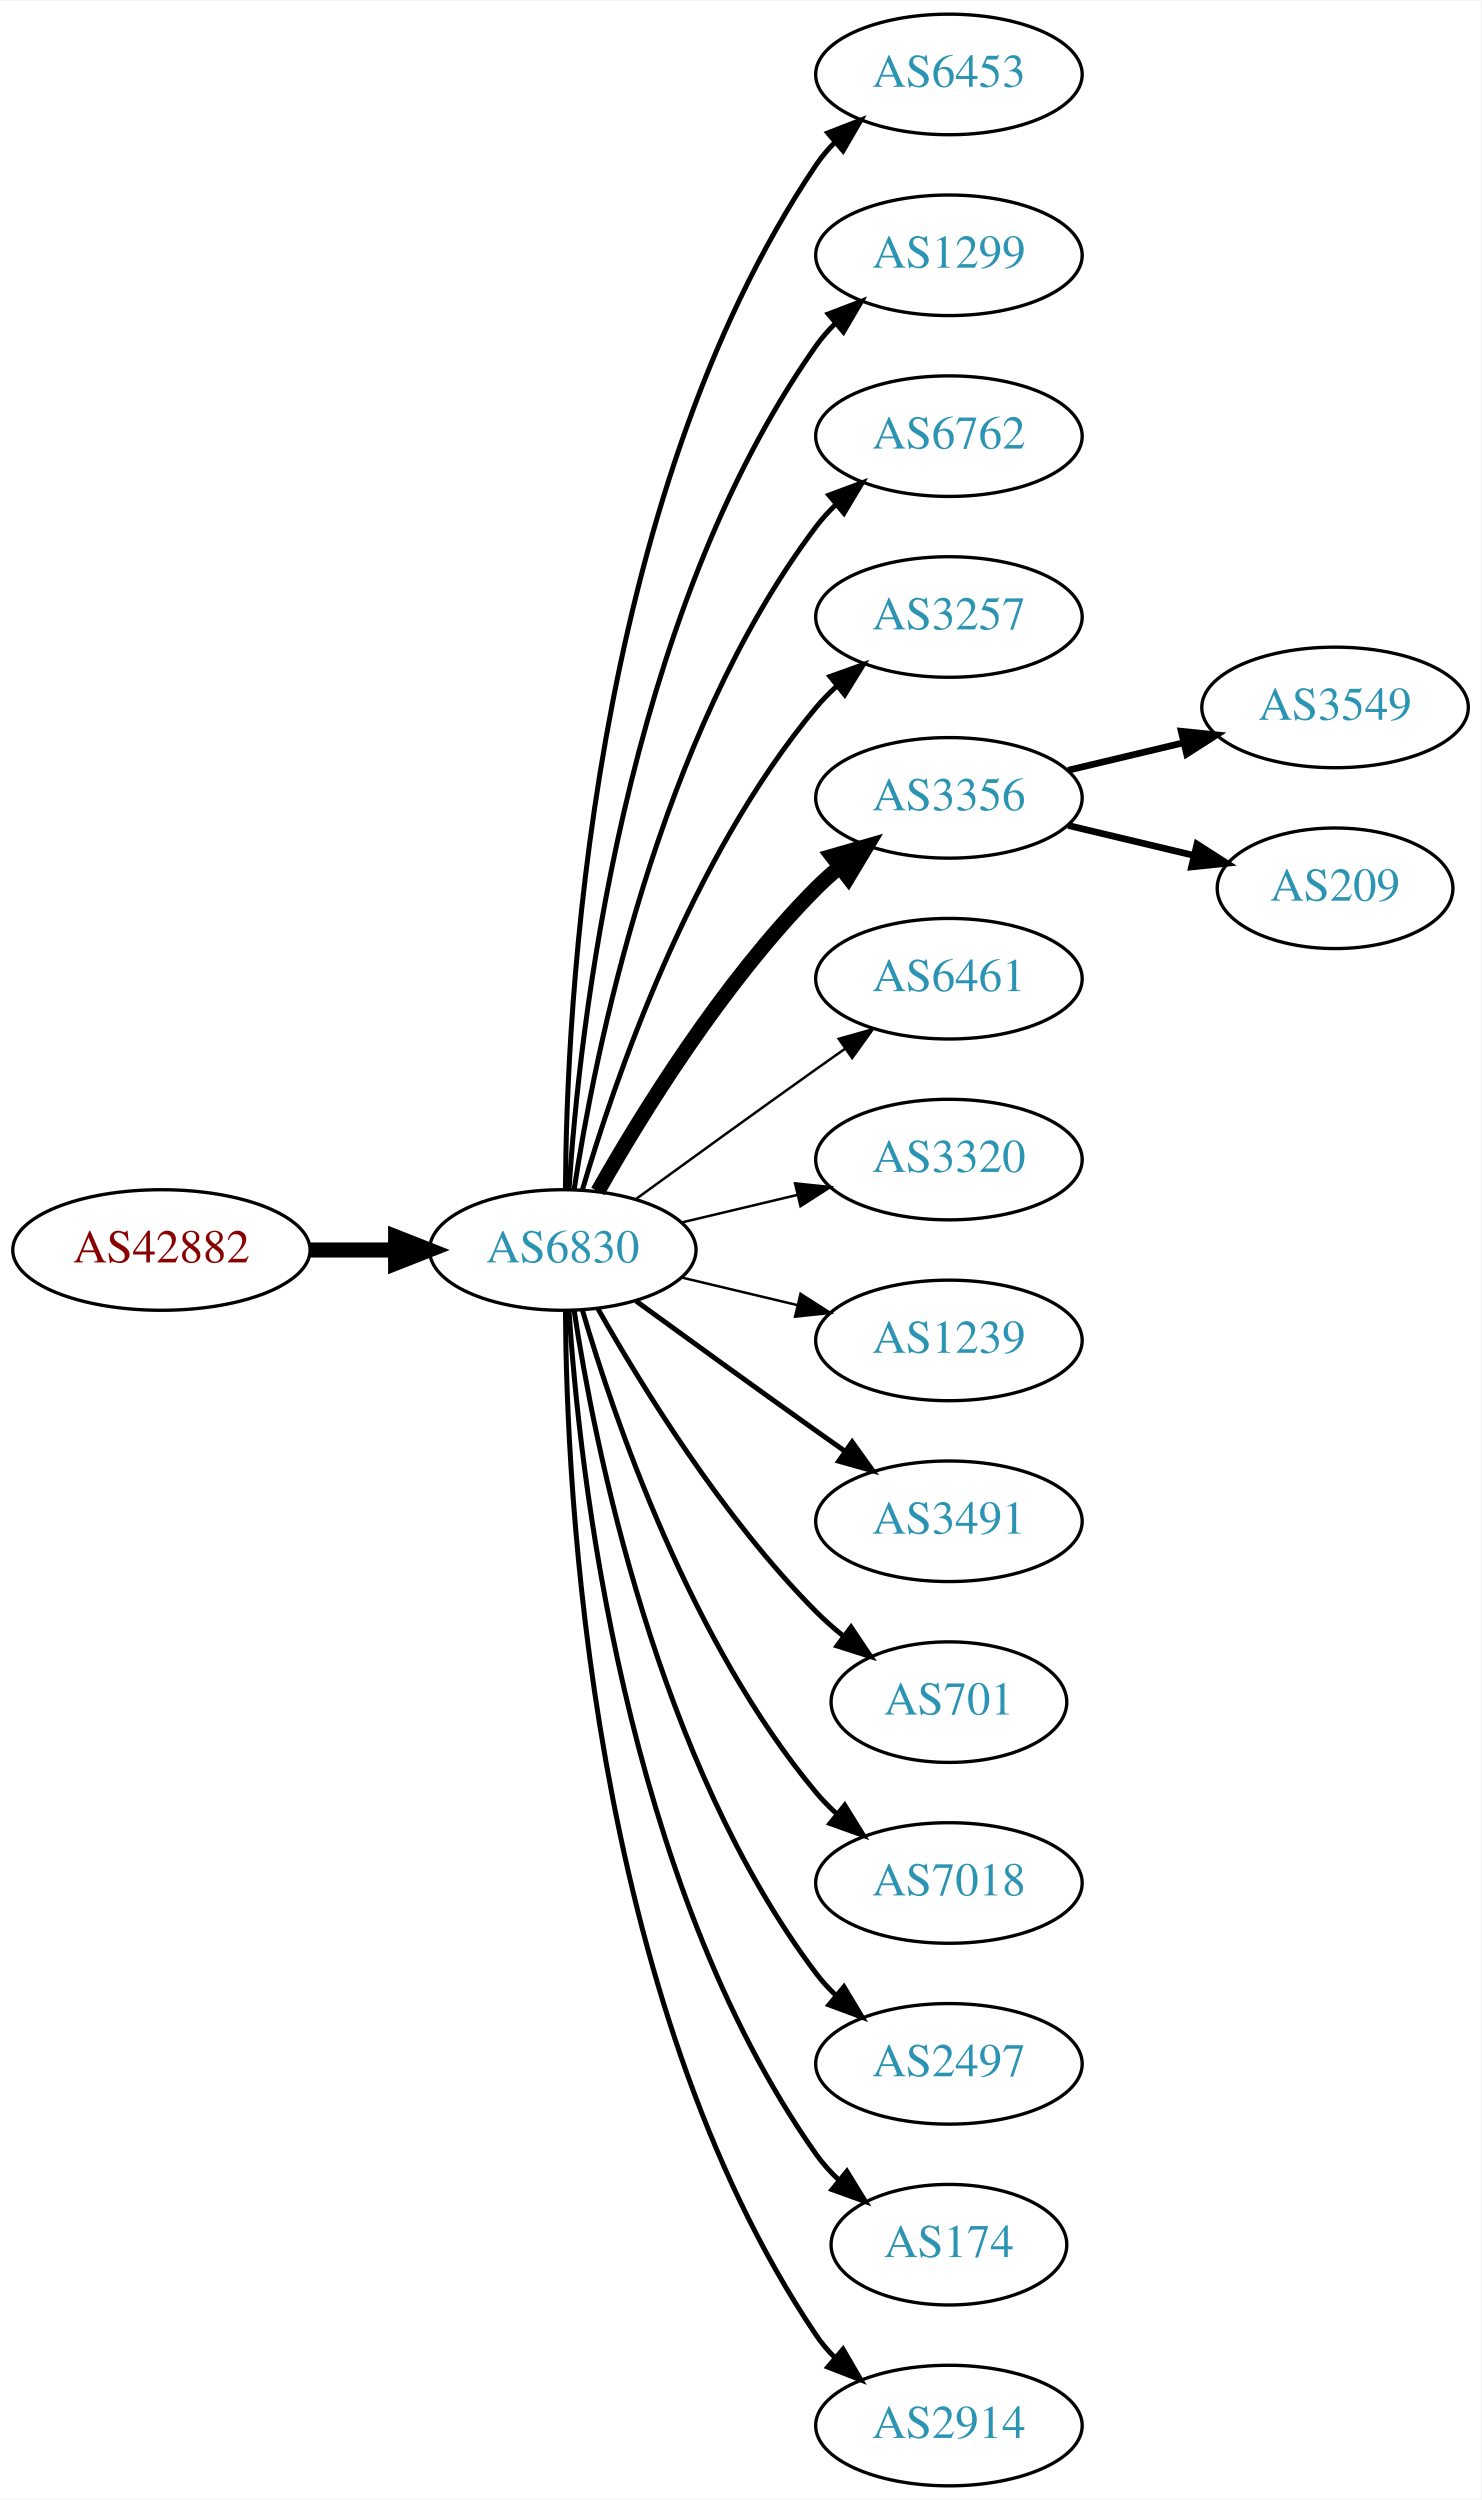
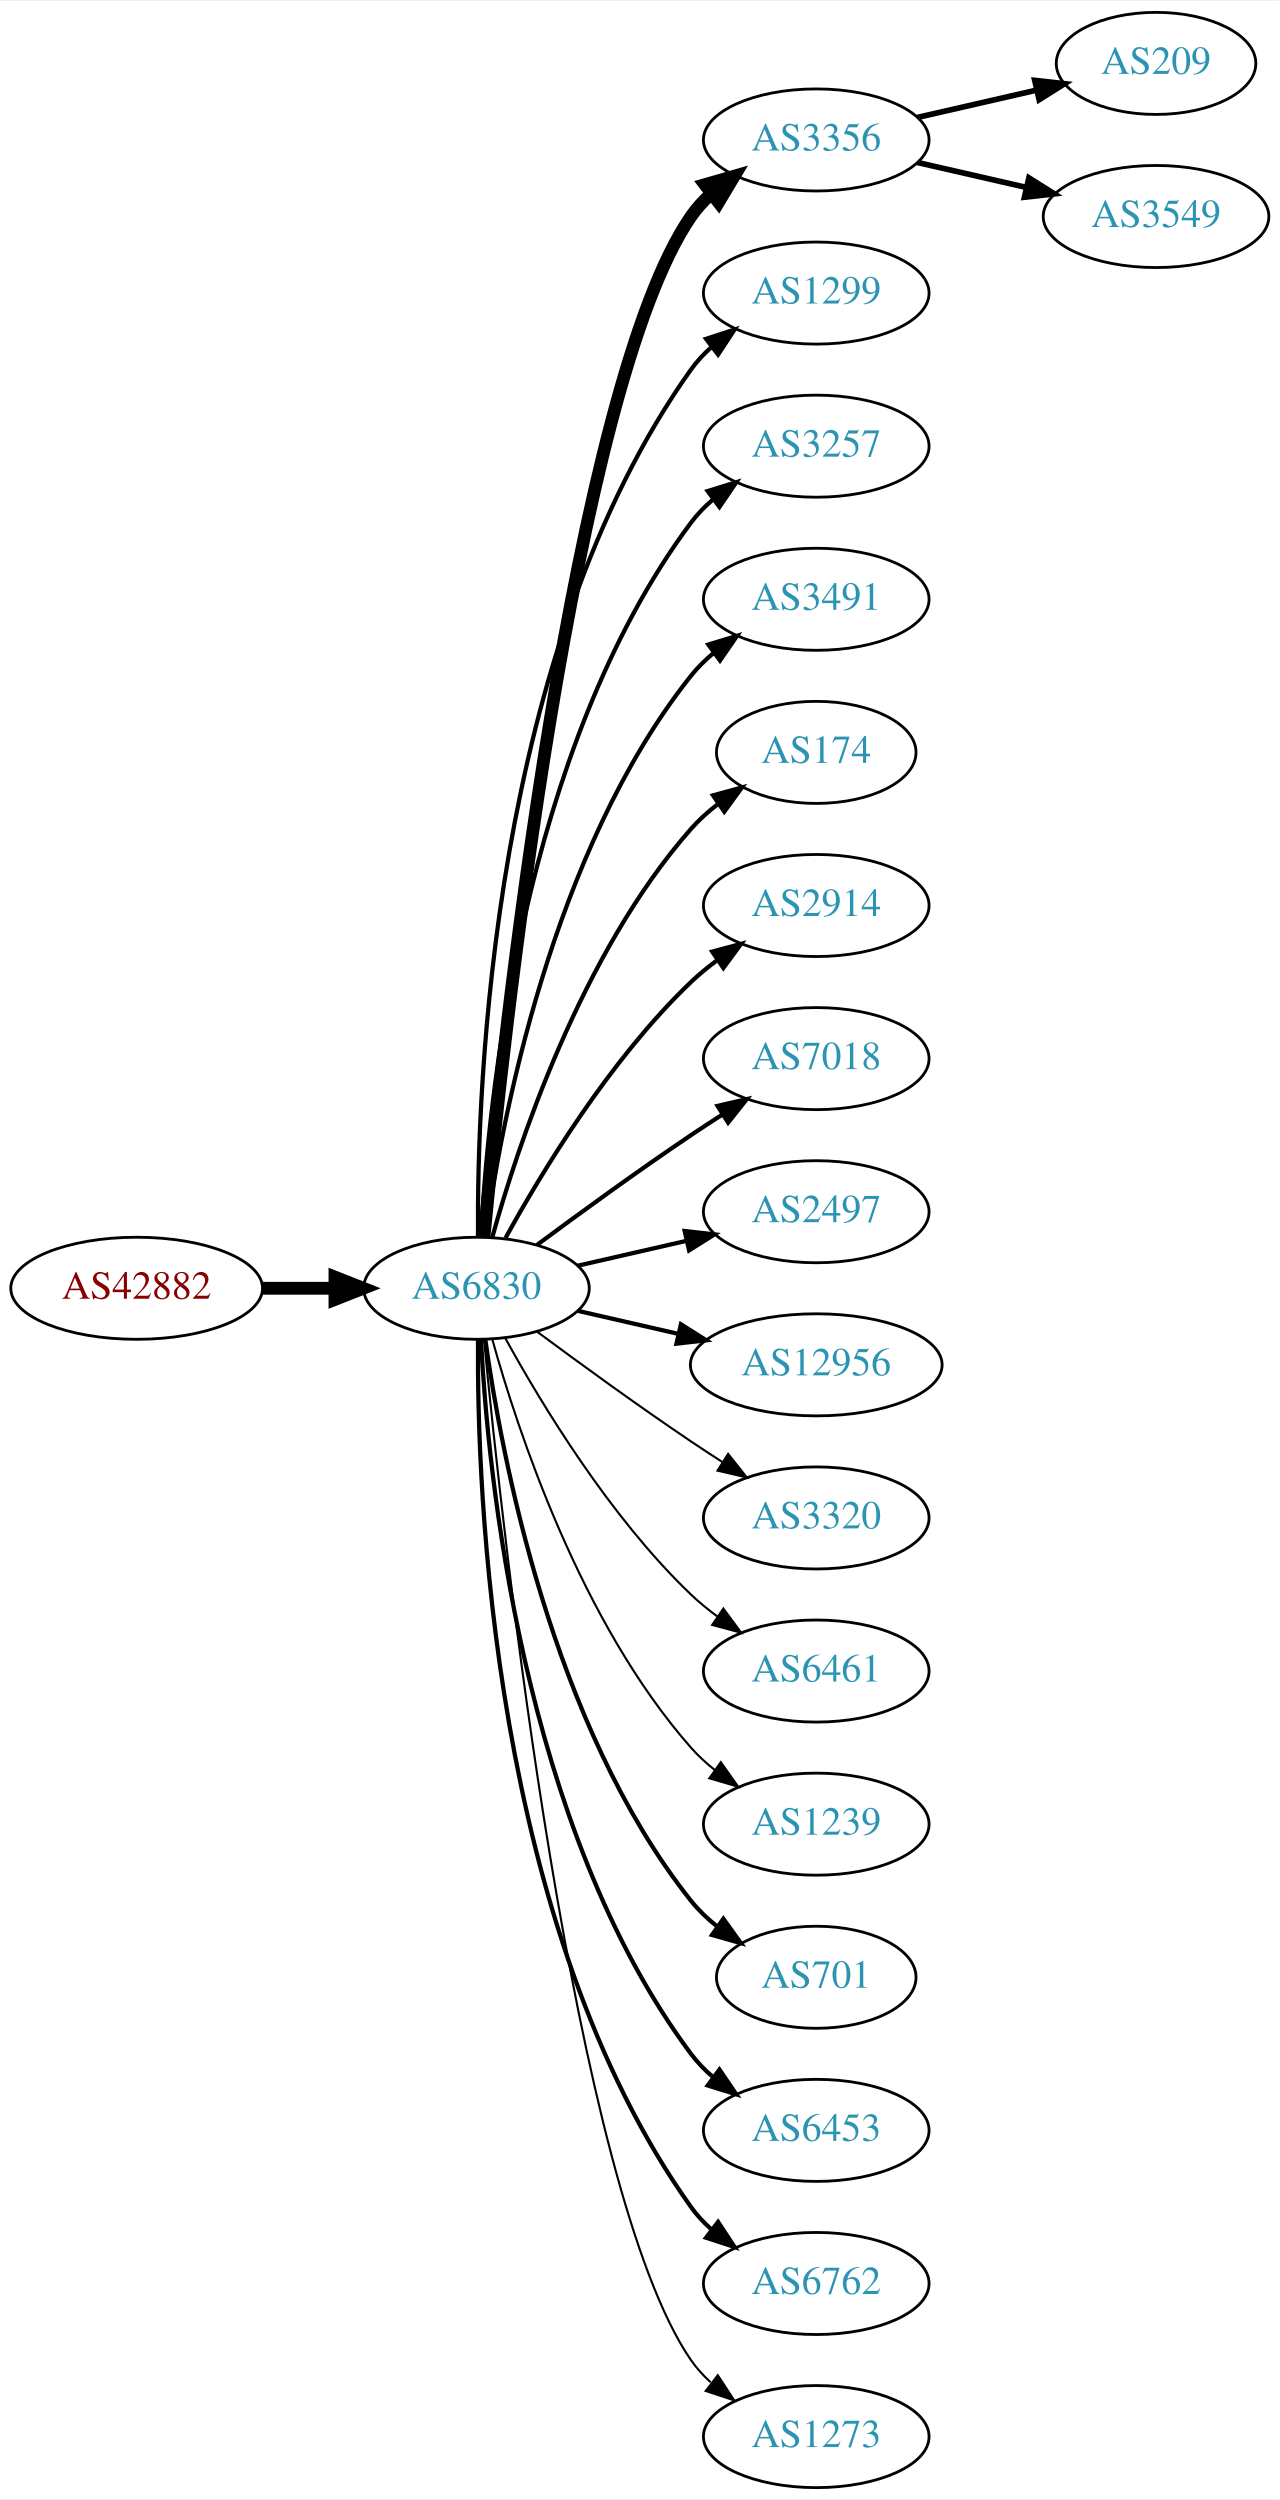
- <svg xmlns="http://www.w3.org/2000/svg" xmlns:xlink="http://www.w3.org/1999/xlink" width="442pt" height="746pt" viewBox="0.00 0.00 442.27 746.00">
-   <g id="graph0" class="graph" transform="scale(1 1) rotate(0) translate(4 742)">
-     <polygon fill="white" stroke="none" points="-4,4 -4,-742 438.271,-742 438.271,4 -4,4" />
+ <svg xmlns="http://www.w3.org/2000/svg" xmlns:xlink="http://www.w3.org/1999/xlink" width="451pt" height="881pt" viewBox="0.00 0.00 451.37 881.00">
+   <g id="graph0" class="graph" transform="scale(1 1) rotate(0) translate(4 877)">
+     <polygon fill="white" stroke="none" points="-4,4 -4,-877 447.37,-877 447.37,4 -4,4" />
    <g id="node1" class="node">
      <g id="a_node1">
        <a xlink:href="/asn/42882" xlink:title="AS42882 ~ SysUP OG [AT]">
-           <ellipse fill="#ffffff" stroke="black" cx="44.196" cy="-369" rx="44.393" ry="18" />
-           <text text-anchor="middle" x="44.196" y="-365.3" font-family="Times,serif" font-size="14.00" fill="#880000">AS42882</text>
+           <ellipse fill="#ffffff" stroke="black" cx="44.196" cy="-423" rx="44.393" ry="18" />
+           <text text-anchor="middle" x="44.196" y="-419.3" font-family="Times,serif" font-size="14.00" fill="#880000">AS42882</text>
        </a>
      </g>
    </g>
    <g id="node2" class="node">
      <g id="a_node2">
        <a xlink:href="/asn/6830" xlink:title="AS6830 ~ LGI-UPC [AT]">
-           <ellipse fill="#ffffff" stroke="black" cx="164.039" cy="-369" rx="39.794" ry="18" />
-           <text text-anchor="middle" x="164.039" y="-365.3" font-family="Times,serif" font-size="14.00" fill="#2c94b3">AS6830</text>
+           <ellipse fill="#ffffff" stroke="black" cx="164.039" cy="-423" rx="39.794" ry="18" />
+           <text text-anchor="middle" x="164.039" y="-419.3" font-family="Times,serif" font-size="14.00" fill="#2c94b3">AS6830</text>
        </a>
      </g>
    </g>
    <g id="edge1" class="edge">
-       <path fill="none" stroke="black" stroke-width="4.5" d="M88.407,-369C96.72,-369 105.482,-369 113.965,-369" />
-       <polygon fill="black" stroke="black" stroke-width="4.5" points="114.123,-372.938 124.123,-369 114.123,-365.063 114.123,-372.938" />
+       <path fill="none" stroke="black" stroke-width="4.5" d="M88.407,-423C96.72,-423 105.482,-423 113.965,-423" />
+       <polygon fill="black" stroke="black" stroke-width="4.5" points="114.123,-426.938 124.123,-423 114.123,-419.063 114.123,-426.938" />
    </g>
    <g id="node3" class="node">
      <g id="a_node3">
-         <a xlink:href="/asn/6453" xlink:title="AS6453 ~ TATA COMMUNICATIONS (AMERICA) INC [US]">
-           <ellipse fill="#ffffff" stroke="black" cx="279.332" cy="-720" rx="39.794" ry="18" />
-           <text text-anchor="middle" x="279.332" y="-716.3" font-family="Times,serif" font-size="14.00" fill="#2c94b3">AS6453</text>
+         <a xlink:href="/asn/3356" xlink:title="AS3356 ~ Level 3 Parent, LLC [US]">
+           <ellipse fill="#ffffff" stroke="black" cx="283.881" cy="-828" rx="39.794" ry="18" />
+           <text text-anchor="middle" x="283.881" y="-824.3" font-family="Times,serif" font-size="14.00" fill="#2c94b3">AS3356</text>
        </a>
      </g>
    </g>
    <g id="edge2" class="edge">
-       <path fill="none" stroke="black" stroke-width="1.5" d="M164.836,-387.265C165.116,-439.599 172.031,-592.764 239.685,-693 241.316,-695.417 243.242,-697.684 245.348,-699.796" />
-       <polygon fill="black" stroke="black" stroke-width="1.5" points="243.167,-702.536 253.042,-706.373 247.715,-697.215 243.167,-702.536" />
+       <path fill="none" stroke="black" stroke-width="4.5" d="M166.704,-441.084C173.154,-508.004 198.206,-740.832 239.685,-801 241.643,-803.84 244.006,-806.441 246.607,-808.81" />
+       <polygon fill="black" stroke="black" stroke-width="4.5" points="244.624,-812.252 254.95,-815.229 249.426,-806.011 244.624,-812.252" />
    </g>
    <g id="node4" class="node">
      <g id="a_node4">
        <a xlink:href="/asn/1299" xlink:title="AS1299 ~ Telia Carrier [EU]">
-           <ellipse fill="#ffffff" stroke="black" cx="279.332" cy="-666" rx="39.794" ry="18" />
-           <text text-anchor="middle" x="279.332" y="-662.3" font-family="Times,serif" font-size="14.00" fill="#2c94b3">AS1299</text>
+           <ellipse fill="#ffffff" stroke="black" cx="283.881" cy="-774" rx="39.794" ry="18" />
+           <text text-anchor="middle" x="283.881" y="-770.3" font-family="Times,serif" font-size="14.00" fill="#2c94b3">AS1299</text>
        </a>
      </g>
    </g>
    <g id="edge3" class="edge">
-       <path fill="none" stroke="black" stroke-width="1.5" d="M165.894,-387.185C168.888,-433.425 182.134,-557.589 239.685,-639 241.368,-641.381 243.331,-643.622 245.464,-645.716" />
-       <polygon fill="black" stroke="black" stroke-width="1.5" points="243.31,-648.478 253.207,-652.259 247.828,-643.132 243.31,-648.478" />
+       <path fill="none" stroke="black" stroke-width="1.5" d="M164.587,-441.063C164.168,-493.503 169.322,-648.293 239.685,-747 241.687,-749.809 244.082,-752.388 246.703,-754.743" />
+       <polygon fill="black" stroke="black" stroke-width="1.5" points="245.007,-757.852 255.079,-761.139 249.255,-752.288 245.007,-757.852" />
    </g>
    <g id="node5" class="node">
      <g id="a_node5">
-         <a xlink:href="/asn/6762" xlink:title="AS6762 ~ TELECOM ITALIA SPARKLE S.p.A. [IT]">
-           <ellipse fill="#ffffff" stroke="black" cx="279.332" cy="-612" rx="39.794" ry="18" />
-           <text text-anchor="middle" x="279.332" y="-608.3" font-family="Times,serif" font-size="14.00" fill="#2c94b3">AS6762</text>
+         <a xlink:href="/asn/3257" xlink:title="AS3257 ~ GTT [DE]">
+           <ellipse fill="#ffffff" stroke="black" cx="283.881" cy="-720" rx="39.794" ry="18" />
+           <text text-anchor="middle" x="283.881" y="-716.3" font-family="Times,serif" font-size="14.00" fill="#2c94b3">AS3257</text>
        </a>
      </g>
    </g>
    <g id="edge4" class="edge">
-       <path fill="none" stroke="black" stroke-width="1.5" d="M167.415,-386.986C173.389,-426.422 192.1,-521.995 239.685,-585 241.442,-587.327 243.459,-589.529 245.629,-591.596" />
-       <polygon fill="black" stroke="black" stroke-width="1.5" points="243.513,-594.389 253.441,-598.088 247.987,-589.005 243.513,-594.389" />
+       <path fill="none" stroke="black" stroke-width="1.5" d="M165.63,-441.023C168.007,-487.412 179.925,-612.893 239.685,-693 241.933,-696.013 244.624,-698.769 247.551,-701.272" />
+       <polygon fill="black" stroke="black" stroke-width="1.5" points="245.582,-704.169 255.702,-707.303 249.746,-698.542 245.582,-704.169" />
    </g>
    <g id="node6" class="node">
      <g id="a_node6">
-         <a xlink:href="/asn/3257" xlink:title="AS3257 ~ GTT [DE]">
-           <ellipse fill="#ffffff" stroke="black" cx="279.332" cy="-558" rx="39.794" ry="18" />
-           <text text-anchor="middle" x="279.332" y="-554.3" font-family="Times,serif" font-size="14.00" fill="#2c94b3">AS3257</text>
+         <a xlink:href="/asn/3491" xlink:title="AS3491 ~ PCCW Global, Inc. [US]">
+           <ellipse fill="#ffffff" stroke="black" cx="283.881" cy="-666" rx="39.794" ry="18" />
+           <text text-anchor="middle" x="283.881" y="-662.3" font-family="Times,serif" font-size="14.00" fill="#2c94b3">AS3491</text>
        </a>
      </g>
    </g>
    <g id="edge5" class="edge">
-       <path fill="none" stroke="black" stroke-width="1.5" d="M169.913,-387.002C179.227,-418.844 202.043,-485.981 239.685,-531 241.555,-533.237 243.654,-535.374 245.88,-537.396" />
-       <polygon fill="black" stroke="black" stroke-width="1.5" points="243.823,-540.234 253.799,-543.804 248.227,-534.793 243.823,-540.234" />
+       <path fill="none" stroke="black" stroke-width="1.5" d="M167.178,-441.17C172.678,-480.974 190.504,-577.233 239.685,-639 242.026,-641.94 244.781,-644.649 247.747,-647.121" />
+       <polygon fill="black" stroke="black" stroke-width="1.5" points="245.812,-650.042 255.953,-653.11 249.939,-644.388 245.812,-650.042" />
    </g>
    <g id="node7" class="node">
      <g id="a_node7">
-         <a xlink:href="/asn/3356" xlink:title="AS3356 ~ Level 3 Parent, LLC [US]">
-           <ellipse fill="#ffffff" stroke="black" cx="279.332" cy="-504" rx="39.794" ry="18" />
-           <text text-anchor="middle" x="279.332" y="-500.3" font-family="Times,serif" font-size="14.00" fill="#2c94b3">AS3356</text>
+         <a xlink:href="/asn/174" xlink:title="AS174 ~ Cogent Communications [US]">
+           <ellipse fill="#ffffff" stroke="black" cx="283.881" cy="-612" rx="35.194" ry="18" />
+           <text text-anchor="middle" x="283.881" y="-608.3" font-family="Times,serif" font-size="14.00" fill="#2c94b3">AS174</text>
        </a>
      </g>
    </g>
    <g id="edge6" class="edge">
-       <path fill="none" stroke="black" stroke-width="4.5" d="M174.498,-386.49C187.28,-409.096 211.712,-448.886 239.685,-477 241.796,-479.121 244.092,-481.188 246.477,-483.171" />
-       <polygon fill="black" stroke="black" stroke-width="4.5" points="244.463,-486.589 254.793,-489.556 249.259,-480.343 244.463,-486.589" />
+       <path fill="none" stroke="black" stroke-width="1.5" d="M169.612,-440.946C178.517,-472.995 200.801,-540.842 239.685,-585 242.512,-588.211 245.814,-591.172 249.309,-593.864" />
+       <polygon fill="black" stroke="black" stroke-width="1.5" points="247.466,-596.845 257.684,-599.645 251.443,-591.084 247.466,-596.845" />
    </g>
    <g id="node8" class="node">
      <g id="a_node8">
-         <a xlink:href="/asn/6461" xlink:title="AS6461 ~ Zayo Bandwidth [US]">
-           <ellipse fill="#ffffff" stroke="black" cx="279.332" cy="-450" rx="39.794" ry="18" />
-           <text text-anchor="middle" x="279.332" y="-446.3" font-family="Times,serif" font-size="14.00" fill="#2c94b3">AS6461</text>
+         <a xlink:href="/asn/2914" xlink:title="AS2914 ~ NTT America, Inc. [US]">
+           <ellipse fill="#ffffff" stroke="black" cx="283.881" cy="-558" rx="39.794" ry="18" />
+           <text text-anchor="middle" x="283.881" y="-554.3" font-family="Times,serif" font-size="14.00" fill="#2c94b3">AS2914</text>
        </a>
      </g>
    </g>
    <g id="edge7" class="edge">
-       <path fill="none" stroke="black" stroke-width="0.75" d="M185.887,-384.222C200.821,-395.091 221.435,-410.025 239.685,-423 242.506,-425.005 245.449,-427.085 248.397,-429.159" />
-       <polygon fill="black" stroke="black" stroke-width="0.75" points="246.424,-432.05 256.621,-434.926 250.443,-426.319 246.424,-432.05" />
+       <path fill="none" stroke="black" stroke-width="1.5" d="M174.28,-440.713C186.825,-463.561 211.002,-503.611 239.685,-531 242.553,-533.739 245.742,-536.347 249.051,-538.785" />
+       <polygon fill="black" stroke="black" stroke-width="1.5" points="247.175,-541.742 257.411,-544.477 251.114,-535.956 247.175,-541.742" />
    </g>
    <g id="node9" class="node">
      <g id="a_node9">
-         <a xlink:href="/asn/3320" xlink:title="AS3320 ~ DTAG [DE]">
-           <ellipse fill="#ffffff" stroke="black" cx="279.332" cy="-396" rx="39.794" ry="18" />
-           <text text-anchor="middle" x="279.332" y="-392.3" font-family="Times,serif" font-size="14.00" fill="#2c94b3">AS3320</text>
+         <a xlink:href="/asn/7018" xlink:title="AS7018 ~ AT&amp;T Services, Inc. [US]">
+           <ellipse fill="#ffffff" stroke="black" cx="283.881" cy="-504" rx="39.794" ry="18" />
+           <text text-anchor="middle" x="283.881" y="-500.3" font-family="Times,serif" font-size="14.00" fill="#2c94b3">AS7018</text>
        </a>
      </g>
    </g>
    <g id="edge8" class="edge">
-       <path fill="none" stroke="black" stroke-width="0.75" d="M199.646,-377.248C210.517,-379.838 222.671,-382.735 234.114,-385.462" />
-       <polygon fill="black" stroke="black" stroke-width="0.75" points="233.397,-388.889 243.936,-387.803 235.02,-382.08 233.397,-388.889" />
+       <path fill="none" stroke="black" stroke-width="1.5" d="M185.369,-438.277C200.231,-449.304 220.976,-464.407 239.685,-477 243.234,-479.389 246.984,-481.839 250.733,-484.242" />
+       <polygon fill="black" stroke="black" stroke-width="1.5" points="249.059,-487.325 259.381,-489.712 252.801,-481.409 249.059,-487.325" />
    </g>
    <g id="node10" class="node">
      <g id="a_node10">
-         <a xlink:href="/asn/1239" xlink:title="AS1239 ~ Sprint [US]">
-           <ellipse fill="#ffffff" stroke="black" cx="279.332" cy="-342" rx="39.794" ry="18" />
-           <text text-anchor="middle" x="279.332" y="-338.3" font-family="Times,serif" font-size="14.00" fill="#2c94b3">AS1239</text>
+         <a xlink:href="/asn/2497" xlink:title="AS2497 ~ Internet Initiative Japan Inc. [JP]">
+           <ellipse fill="#ffffff" stroke="black" cx="283.881" cy="-450" rx="39.794" ry="18" />
+           <text text-anchor="middle" x="283.881" y="-446.3" font-family="Times,serif" font-size="14.00" fill="#2c94b3">AS2497</text>
        </a>
      </g>
    </g>
    <g id="edge9" class="edge">
-       <path fill="none" stroke="black" stroke-width="0.75" d="M199.646,-360.752C210.517,-358.162 222.671,-355.265 234.114,-352.538" />
-       <polygon fill="black" stroke="black" stroke-width="0.75" points="235.02,-355.92 243.936,-350.197 233.397,-349.111 235.02,-355.92" />
+       <path fill="none" stroke="black" stroke-width="1.5" d="M199.758,-430.955C211.758,-433.704 225.379,-436.825 238.071,-439.733" />
+       <polygon fill="black" stroke="black" stroke-width="1.5" points="237.474,-443.187 248.003,-442.009 239.037,-436.364 237.474,-443.187" />
    </g>
    <g id="node11" class="node">
      <g id="a_node11">
-         <a xlink:href="/asn/3491" xlink:title="AS3491 ~ PCCW Global, Inc. [US]">
-           <ellipse fill="#ffffff" stroke="black" cx="279.332" cy="-288" rx="39.794" ry="18" />
-           <text text-anchor="middle" x="279.332" y="-284.3" font-family="Times,serif" font-size="14.00" fill="#2c94b3">AS3491</text>
+         <a xlink:href="/asn/12956" xlink:title="AS12956 ~ TELXIUS [ES]">
+           <ellipse fill="#ffffff" stroke="black" cx="283.881" cy="-396" rx="44.393" ry="18" />
+           <text text-anchor="middle" x="283.881" y="-392.3" font-family="Times,serif" font-size="14.00" fill="#2c94b3">AS12956</text>
        </a>
      </g>
    </g>
    <g id="edge10" class="edge">
-       <path fill="none" stroke="black" stroke-width="1.5" d="M185.887,-353.778C200.821,-342.909 221.435,-327.975 239.685,-315 242.506,-312.995 245.449,-310.915 248.397,-308.841" />
-       <polygon fill="black" stroke="black" stroke-width="1.5" points="250.443,-311.681 256.621,-303.074 246.424,-305.95 250.443,-311.681" />
+       <path fill="none" stroke="black" stroke-width="1.5" d="M199.758,-415.045C210.896,-412.493 223.432,-409.621 235.325,-406.896" />
+       <polygon fill="black" stroke="black" stroke-width="1.5" points="236.153,-410.297 245.119,-404.652 234.59,-403.474 236.153,-410.297" />
    </g>
    <g id="node12" class="node">
      <g id="a_node12">
-         <a xlink:href="/asn/701" xlink:title="AS701 ~ UUNET [US]">
-           <ellipse fill="#ffffff" stroke="black" cx="279.332" cy="-234" rx="35.194" ry="18" />
-           <text text-anchor="middle" x="279.332" y="-230.3" font-family="Times,serif" font-size="14.00" fill="#2c94b3">AS701</text>
+         <a xlink:href="/asn/3320" xlink:title="AS3320 ~ DTAG [DE]">
+           <ellipse fill="#ffffff" stroke="black" cx="283.881" cy="-342" rx="39.794" ry="18" />
+           <text text-anchor="middle" x="283.881" y="-338.3" font-family="Times,serif" font-size="14.00" fill="#2c94b3">AS3320</text>
        </a>
      </g>
    </g>
    <g id="edge11" class="edge">
-       <path fill="none" stroke="black" stroke-width="1.5" d="M174.498,-351.51C187.28,-328.904 211.712,-289.114 239.685,-261 242.185,-258.487 244.946,-256.051 247.807,-253.739" />
-       <polygon fill="black" stroke="black" stroke-width="1.5" points="250.108,-256.389 256.004,-247.587 245.905,-250.79 250.108,-256.389" />
+       <path fill="none" stroke="black" stroke-width="0.75" d="M185.369,-407.723C200.231,-396.696 220.976,-381.593 239.685,-369 243.234,-366.611 246.984,-364.161 250.733,-361.758" />
+       <polygon fill="black" stroke="black" stroke-width="0.75" points="252.801,-364.591 259.381,-356.288 249.059,-358.675 252.801,-364.591" />
    </g>
    <g id="node13" class="node">
      <g id="a_node13">
-         <a xlink:href="/asn/7018" xlink:title="AS7018 ~ AT&amp;T Services, Inc. [US]">
-           <ellipse fill="#ffffff" stroke="black" cx="279.332" cy="-180" rx="39.794" ry="18" />
-           <text text-anchor="middle" x="279.332" y="-176.3" font-family="Times,serif" font-size="14.00" fill="#2c94b3">AS7018</text>
+         <a xlink:href="/asn/6461" xlink:title="AS6461 ~ Zayo Bandwidth [US]">
+           <ellipse fill="#ffffff" stroke="black" cx="283.881" cy="-288" rx="39.794" ry="18" />
+           <text text-anchor="middle" x="283.881" y="-284.3" font-family="Times,serif" font-size="14.00" fill="#2c94b3">AS6461</text>
        </a>
      </g>
    </g>
    <g id="edge12" class="edge">
-       <path fill="none" stroke="black" stroke-width="1.5" d="M169.913,-350.998C179.227,-319.156 202.043,-252.019 239.685,-207 241.555,-204.763 243.654,-202.626 245.88,-200.604" />
-       <polygon fill="black" stroke="black" stroke-width="1.5" points="248.227,-203.207 253.799,-194.196 243.823,-197.766 248.227,-203.207" />
+       <path fill="none" stroke="black" stroke-width="0.75" d="M174.28,-405.287C186.825,-382.439 211.002,-342.389 239.685,-315 242.553,-312.261 245.742,-309.653 249.051,-307.215" />
+       <polygon fill="black" stroke="black" stroke-width="0.75" points="251.114,-310.044 257.411,-301.523 247.175,-304.258 251.114,-310.044" />
    </g>
    <g id="node14" class="node">
      <g id="a_node14">
-         <a xlink:href="/asn/2497" xlink:title="AS2497 ~ Internet Initiative Japan Inc. [JP]">
-           <ellipse fill="#ffffff" stroke="black" cx="279.332" cy="-126" rx="39.794" ry="18" />
-           <text text-anchor="middle" x="279.332" y="-122.3" font-family="Times,serif" font-size="14.00" fill="#2c94b3">AS2497</text>
+         <a xlink:href="/asn/1239" xlink:title="AS1239 ~ Sprint [US]">
+           <ellipse fill="#ffffff" stroke="black" cx="283.881" cy="-234" rx="39.794" ry="18" />
+           <text text-anchor="middle" x="283.881" y="-230.3" font-family="Times,serif" font-size="14.00" fill="#2c94b3">AS1239</text>
        </a>
      </g>
    </g>
    <g id="edge13" class="edge">
-       <path fill="none" stroke="black" stroke-width="1.5" d="M167.415,-351.014C173.389,-311.578 192.1,-216.005 239.685,-153 241.442,-150.673 243.459,-148.471 245.629,-146.404" />
-       <polygon fill="black" stroke="black" stroke-width="1.5" points="247.987,-148.995 253.441,-139.912 243.513,-143.611 247.987,-148.995" />
+       <path fill="none" stroke="black" stroke-width="0.75" d="M169.612,-405.054C178.517,-373.005 200.801,-305.158 239.685,-261 242.169,-258.179 245.019,-255.551 248.044,-253.129" />
+       <polygon fill="black" stroke="black" stroke-width="0.75" points="250.23,-255.869 256.334,-247.209 246.162,-250.172 250.23,-255.869" />
    </g>
    <g id="node15" class="node">
      <g id="a_node15">
-         <a xlink:href="/asn/174" xlink:title="AS174 ~ Cogent Communications [US]">
-           <ellipse fill="#ffffff" stroke="black" cx="279.332" cy="-72" rx="35.194" ry="18" />
-           <text text-anchor="middle" x="279.332" y="-68.3" font-family="Times,serif" font-size="14.00" fill="#2c94b3">AS174</text>
+         <a xlink:href="/asn/701" xlink:title="AS701 ~ UUNET [US]">
+           <ellipse fill="#ffffff" stroke="black" cx="283.881" cy="-180" rx="35.194" ry="18" />
+           <text text-anchor="middle" x="283.881" y="-176.3" font-family="Times,serif" font-size="14.00" fill="#2c94b3">AS701</text>
        </a>
      </g>
    </g>
    <g id="edge14" class="edge">
-       <path fill="none" stroke="black" stroke-width="1.5" d="M165.894,-350.815C168.888,-304.575 182.134,-180.411 239.685,-99 241.622,-96.26 243.93,-93.705 246.44,-91.346" />
-       <polygon fill="black" stroke="black" stroke-width="1.5" points="248.857,-93.892 254.41,-84.869 244.442,-88.46 248.857,-93.892" />
+       <path fill="none" stroke="black" stroke-width="1.5" d="M167.178,-404.83C172.678,-365.026 190.504,-268.767 239.685,-207 242.35,-203.653 245.55,-200.607 248.988,-197.868" />
+       <polygon fill="black" stroke="black" stroke-width="1.5" points="251.126,-200.643 257.302,-192.035 247.106,-194.913 251.126,-200.643" />
    </g>
    <g id="node16" class="node">
      <g id="a_node16">
-         <a xlink:href="/asn/2914" xlink:title="AS2914 ~ NTT America, Inc. [US]">
-           <ellipse fill="#ffffff" stroke="black" cx="279.332" cy="-18" rx="39.794" ry="18" />
-           <text text-anchor="middle" x="279.332" y="-14.3" font-family="Times,serif" font-size="14.00" fill="#2c94b3">AS2914</text>
+         <a xlink:href="/asn/6453" xlink:title="AS6453 ~ TATA COMMUNICATIONS (AMERICA) INC [US]">
+           <ellipse fill="#ffffff" stroke="black" cx="283.881" cy="-126" rx="39.794" ry="18" />
+           <text text-anchor="middle" x="283.881" y="-122.3" font-family="Times,serif" font-size="14.00" fill="#2c94b3">AS6453</text>
        </a>
      </g>
    </g>
    <g id="edge15" class="edge">
-       <path fill="none" stroke="black" stroke-width="1.5" d="M164.836,-350.735C165.116,-298.401 172.031,-145.236 239.685,-45 241.316,-42.583 243.242,-40.316 245.348,-38.204" />
-       <polygon fill="black" stroke="black" stroke-width="1.5" points="247.715,-40.785 253.042,-31.627 243.167,-35.464 247.715,-40.785" />
+       <path fill="none" stroke="black" stroke-width="1.5" d="M165.63,-404.977C168.007,-358.588 179.925,-233.107 239.685,-153 241.933,-149.987 244.624,-147.231 247.551,-144.728" />
+       <polygon fill="black" stroke="black" stroke-width="1.5" points="249.746,-147.458 255.702,-138.697 245.582,-141.831 249.746,-147.458" />
    </g>
    <g id="node17" class="node">
      <g id="a_node17">
-         <a xlink:href="/asn/3549" xlink:title="AS3549 ~ Level 3 Parent, LLC [US]">
-           <ellipse fill="#ffffff" stroke="black" cx="394.625" cy="-531" rx="39.794" ry="18" />
-           <text text-anchor="middle" x="394.625" y="-527.3" font-family="Times,serif" font-size="14.00" fill="#2c94b3">AS3549</text>
+         <a xlink:href="/asn/6762" xlink:title="AS6762 ~ TELECOM ITALIA SPARKLE S.p.A. [IT]">
+           <ellipse fill="#ffffff" stroke="black" cx="283.881" cy="-72" rx="39.794" ry="18" />
+           <text text-anchor="middle" x="283.881" y="-68.3" font-family="Times,serif" font-size="14.00" fill="#2c94b3">AS6762</text>
        </a>
      </g>
    </g>
    <g id="edge16" class="edge">
-       <path fill="none" stroke="black" stroke-width="2" d="M314.939,-512.248C325.81,-514.838 337.964,-517.735 349.407,-520.462" />
-       <polygon fill="black" stroke="black" stroke-width="2" points="348.69,-523.889 359.229,-522.803 350.313,-517.08 348.69,-523.889" />
+       <path fill="none" stroke="black" stroke-width="1.5" d="M164.587,-404.937C164.168,-352.497 169.322,-197.707 239.685,-99 241.687,-96.192 244.082,-93.612 246.703,-91.257" />
+       <polygon fill="black" stroke="black" stroke-width="1.5" points="249.255,-93.712 255.079,-84.861 245.007,-88.148 249.255,-93.712" />
    </g>
    <g id="node18" class="node">
      <g id="a_node18">
+         <a xlink:href="/asn/1273" xlink:title="AS1273 ~ Vodafone Group PLC [EU]">
+           <ellipse fill="#ffffff" stroke="black" cx="283.881" cy="-18" rx="39.794" ry="18" />
+           <text text-anchor="middle" x="283.881" y="-14.3" font-family="Times,serif" font-size="14.00" fill="#2c94b3">AS1273</text>
+         </a>
+       </g>
+     </g>
+     <g id="edge17" class="edge">
+       <path fill="none" stroke="black" stroke-width="0.75" d="M166.704,-404.916C173.154,-337.996 198.206,-105.168 239.685,-45 241.643,-42.16 244.006,-39.559 246.607,-37.19" />
+       <polygon fill="black" stroke="black" stroke-width="0.75" points="249.159,-39.642 254.95,-30.771 244.89,-34.095 249.159,-39.642" />
+     </g>
+     <g id="node19" class="node">
+       <g id="a_node19">
        <a xlink:href="/asn/209" xlink:title="AS209 ~ CenturyLink Communications, LLC [US]">
-           <ellipse fill="#ffffff" stroke="black" cx="394.625" cy="-477" rx="35.194" ry="18" />
-           <text text-anchor="middle" x="394.625" y="-473.3" font-family="Times,serif" font-size="14.00" fill="#2c94b3">AS209</text>
-         </a>
-       </g>
-     </g>
-     <g id="edge17" class="edge">
-       <path fill="none" stroke="black" stroke-width="2" d="M314.939,-495.752C326.733,-492.942 340.038,-489.771 352.306,-486.847" />
-       <polygon fill="black" stroke="black" stroke-width="2" points="353.394,-490.186 362.311,-484.463 351.772,-483.376 353.394,-490.186" />
+           <ellipse fill="#ffffff" stroke="black" cx="403.724" cy="-855" rx="35.194" ry="18" />
+           <text text-anchor="middle" x="403.724" y="-851.3" font-family="Times,serif" font-size="14.00" fill="#2c94b3">AS209</text>
+         </a>
+       </g>
+     </g>
+     <g id="edge18" class="edge">
+       <path fill="none" stroke="black" stroke-width="2" d="M319.6,-835.955C332.693,-838.955 347.715,-842.396 361.356,-845.522" />
+       <polygon fill="black" stroke="black" stroke-width="2" points="360.934,-849.016 371.463,-847.838 362.497,-842.193 360.934,-849.016" />
+     </g>
+     <g id="node20" class="node">
+       <g id="a_node20">
+         <a xlink:href="/asn/3549" xlink:title="AS3549 ~ Level 3 Parent, LLC [US]">
+           <ellipse fill="#ffffff" stroke="black" cx="403.724" cy="-801" rx="39.794" ry="18" />
+           <text text-anchor="middle" x="403.724" y="-797.3" font-family="Times,serif" font-size="14.00" fill="#2c94b3">AS3549</text>
+         </a>
+       </g>
+     </g>
+     <g id="edge19" class="edge">
+       <path fill="none" stroke="black" stroke-width="2" d="M319.6,-820.045C331.6,-817.296 345.221,-814.175 357.914,-811.267" />
+       <polygon fill="black" stroke="black" stroke-width="2" points="358.88,-814.636 367.845,-808.991 357.316,-807.813 358.88,-814.636" />
    </g>
  </g>
</svg>
